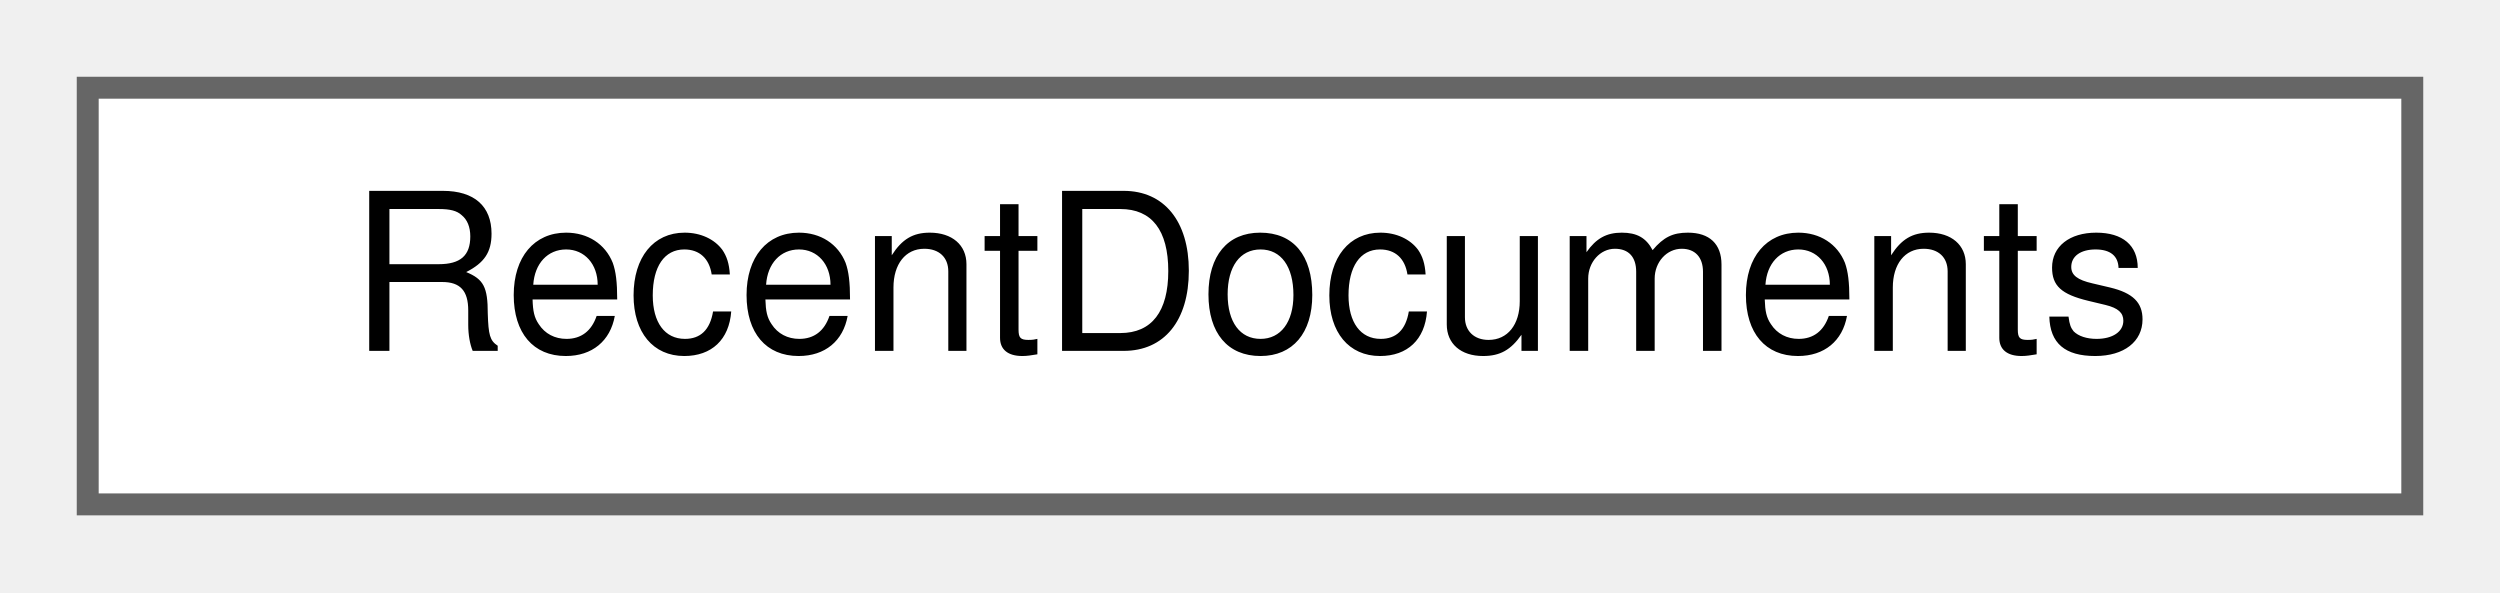
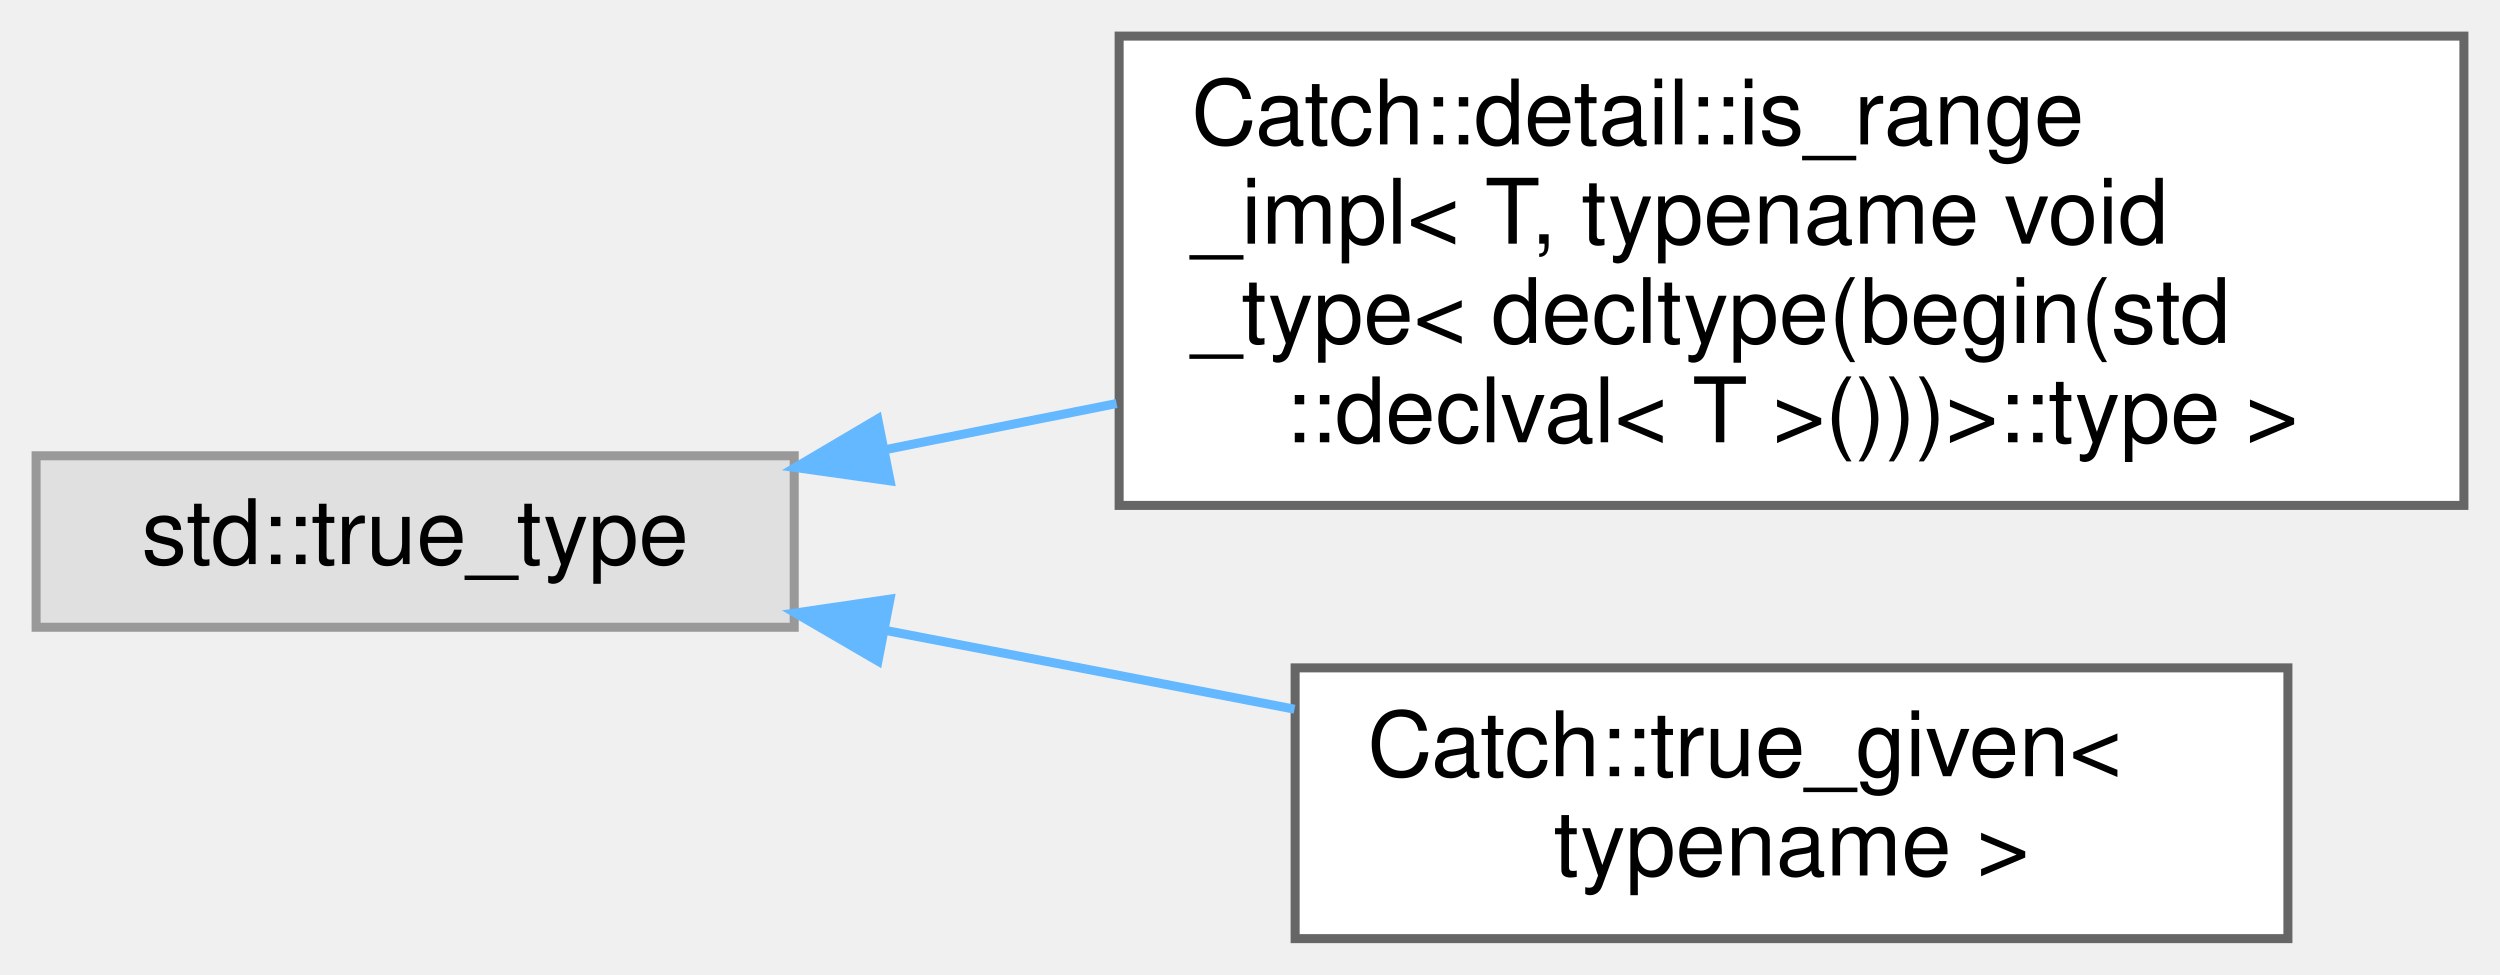
- <svg xmlns="http://www.w3.org/2000/svg" xmlns:xlink="http://www.w3.org/1999/xlink" width="114pt" height="27pt" viewBox="0.00 0.00 114.00 27.00">
-   <g id="graph0" class="graph" transform="scale(1 1) rotate(0) translate(4 23)">
+ <svg xmlns="http://www.w3.org/2000/svg" xmlns:xlink="http://www.w3.org/1999/xlink" width="277pt" height="108pt" viewBox="0.00 0.00 277.00 108.00">
+   <g id="graph0" class="graph" transform="scale(1 1) rotate(0) translate(4 104)">
    <g id="node1" class="node">
      <g id="a_node1">
-         <a xlink:href="classRecentDocuments.html" target="_top" xlink:title="A class that maintains a list of recent documents.">
-           <polygon fill="white" stroke="#666666" points="106,-19 0,-19 0,0 106,0 106,-19" />
-           <text text-anchor="middle" x="53" y="-7" font-family="Helvetica,sans-Serif" font-size="10.00">RecentDocuments</text>
+         <a xlink:title=" ">
+           <polygon fill="#e0e0e0" stroke="#999999" points="84,-53.5 0,-53.5 0,-34.5 84,-34.5 84,-53.5" />
+           <text text-anchor="middle" x="42" y="-41.5" font-family="Helvetica,sans-Serif" font-size="10.00">std::true_type</text>
        </a>
      </g>
    </g>
+     <g id="node2" class="node">
+       <g id="a_node2">
+         <a xlink:href="structCatch_1_1detail_1_1is__range__impl_3_01T_00_01typename_01void__type_3_01decltype_07begin_0efe009a05f00a00c1e4e06989d122a22.html" target="_top" xlink:title=" ">
+           <polygon fill="white" stroke="#666666" points="269,-100 120,-100 120,-48 269,-48 269,-100" />
+           <text text-anchor="start" x="128" y="-88" font-family="Helvetica,sans-Serif" font-size="10.00">Catch::detail::is_range</text>
+           <text text-anchor="start" x="128" y="-77" font-family="Helvetica,sans-Serif" font-size="10.00">_impl&lt; T, typename void</text>
+           <text text-anchor="start" x="128" y="-66" font-family="Helvetica,sans-Serif" font-size="10.00">_type&lt; decltype(begin(std</text>
+           <text text-anchor="middle" x="194.5" y="-55" font-family="Helvetica,sans-Serif" font-size="10.00">::declval&lt; T &gt;()))&gt;::type &gt;</text>
+         </a>
+       </g>
+     </g>
+     <g id="edge1" class="edge">
+       <path fill="none" stroke="#63b8ff" d="M93.99,-54.16C102.28,-55.82 111.02,-57.56 119.72,-59.29" />
+       <polygon fill="#63b8ff" stroke="#63b8ff" points="94.62,-50.72 84.12,-52.2 93.25,-57.59 94.62,-50.72" />
+     </g>
+     <g id="node3" class="node">
+       <g id="a_node3">
+         <a xlink:href="structCatch_1_1true__given.html" target="_top" xlink:title=" ">
+           <polygon fill="white" stroke="#666666" points="249.5,-30 139.5,-30 139.5,0 249.5,0 249.5,-30" />
+           <text text-anchor="start" x="147.5" y="-18" font-family="Helvetica,sans-Serif" font-size="10.00">Catch::true_given&lt;</text>
+           <text text-anchor="middle" x="194.5" y="-7" font-family="Helvetica,sans-Serif" font-size="10.00"> typename &gt;</text>
+         </a>
+       </g>
+     </g>
+     <g id="edge2" class="edge">
+       <path fill="none" stroke="#63b8ff" d="M94,-34.17C108.63,-31.35 124.63,-28.27 139.43,-25.42" />
+       <polygon fill="#63b8ff" stroke="#63b8ff" points="93.28,-30.75 84.12,-36.08 94.61,-37.62 93.28,-30.75" />
+     </g>
  </g>
</svg>
